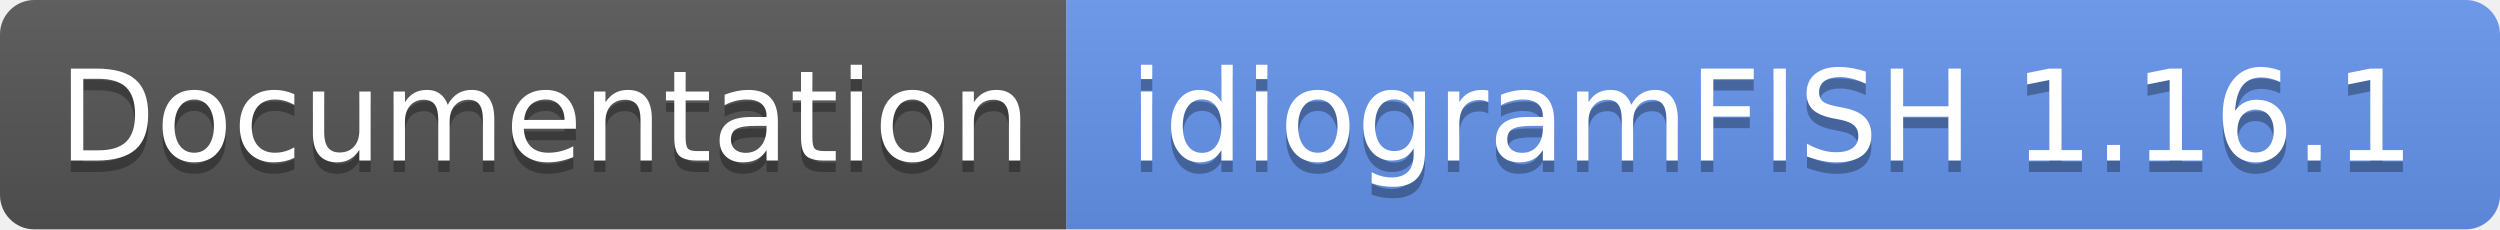
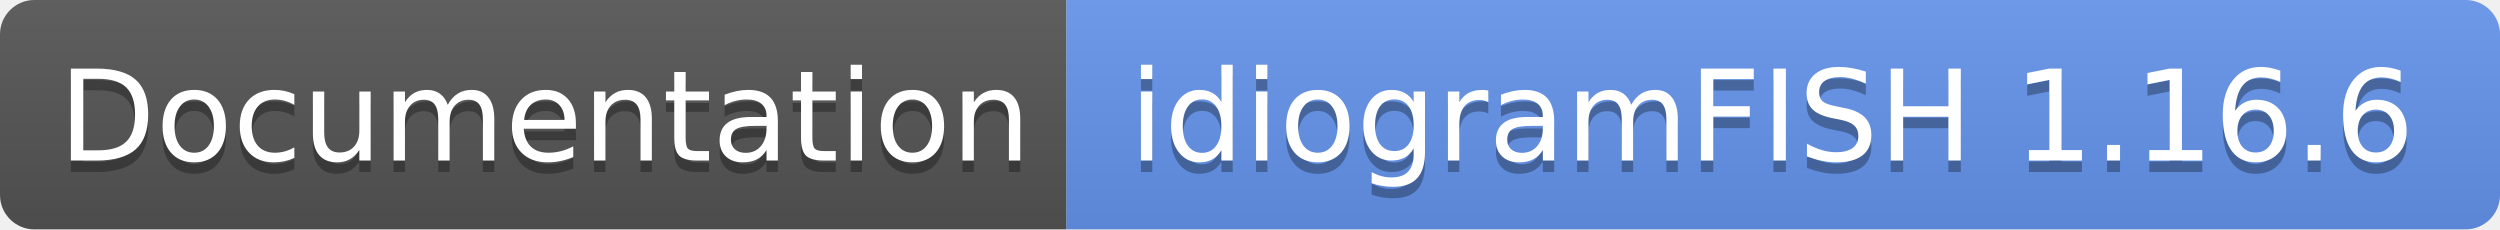
- <svg xmlns="http://www.w3.org/2000/svg" width="218" height="20" role="img" aria-label="Documentation: idiogramFISH 1.16.1">
+ <svg xmlns="http://www.w3.org/2000/svg" width="218" height="20" role="img" aria-label="Documentation: idiogramFISH 1.16.6">
  <linearGradient id="s" x2="0" y2="100%">
    <stop offset="0" stop-color="#bbb" stop-opacity=".1" />
    <stop offset="1" stop-opacity=".1" />
  </linearGradient>
  <clipPath id="r">
    <rect width="218" height="20" rx="3" fill="#fff" />
  </clipPath>
  <g clip-path="url(#r)">
    <rect width="93" height="20" fill="#555" />
    <rect x="93" width="125" height="20" fill="cornflowerblue" />
    <rect width="218" height="20" fill="url(#s)" />
  </g>
  <g fill="#fff" text-anchor="middle" font-family="Verdana,Geneva,DejaVu Sans,sans-serif" text-rendering="geometricPrecision" font-size="110">
    <text aria-hidden="true" x="475" y="150" fill="#010101" fill-opacity=".3" transform="scale(.1)" textLength="830">Documentation</text>
    <text x="475" y="140" transform="scale(.1)" fill="#fff" textLength="830">Documentation</text>
-     <text aria-hidden="true" x="1545" y="150" fill="#010101" fill-opacity=".3" transform="scale(.1)" textLength="1150">idiogramFISH 1.16.1</text>
-     <text x="1545" y="140" transform="scale(.1)" fill="#fff" textLength="1150">idiogramFISH 1.16.1</text>
+     <text aria-hidden="true" x="1545" y="150" fill="#010101" fill-opacity=".3" transform="scale(.1)" textLength="1150">idiogramFISH 1.16.6</text>
+     <text x="1545" y="140" transform="scale(.1)" fill="#fff" textLength="1150">idiogramFISH 1.16.6</text>
  </g>
</svg>
